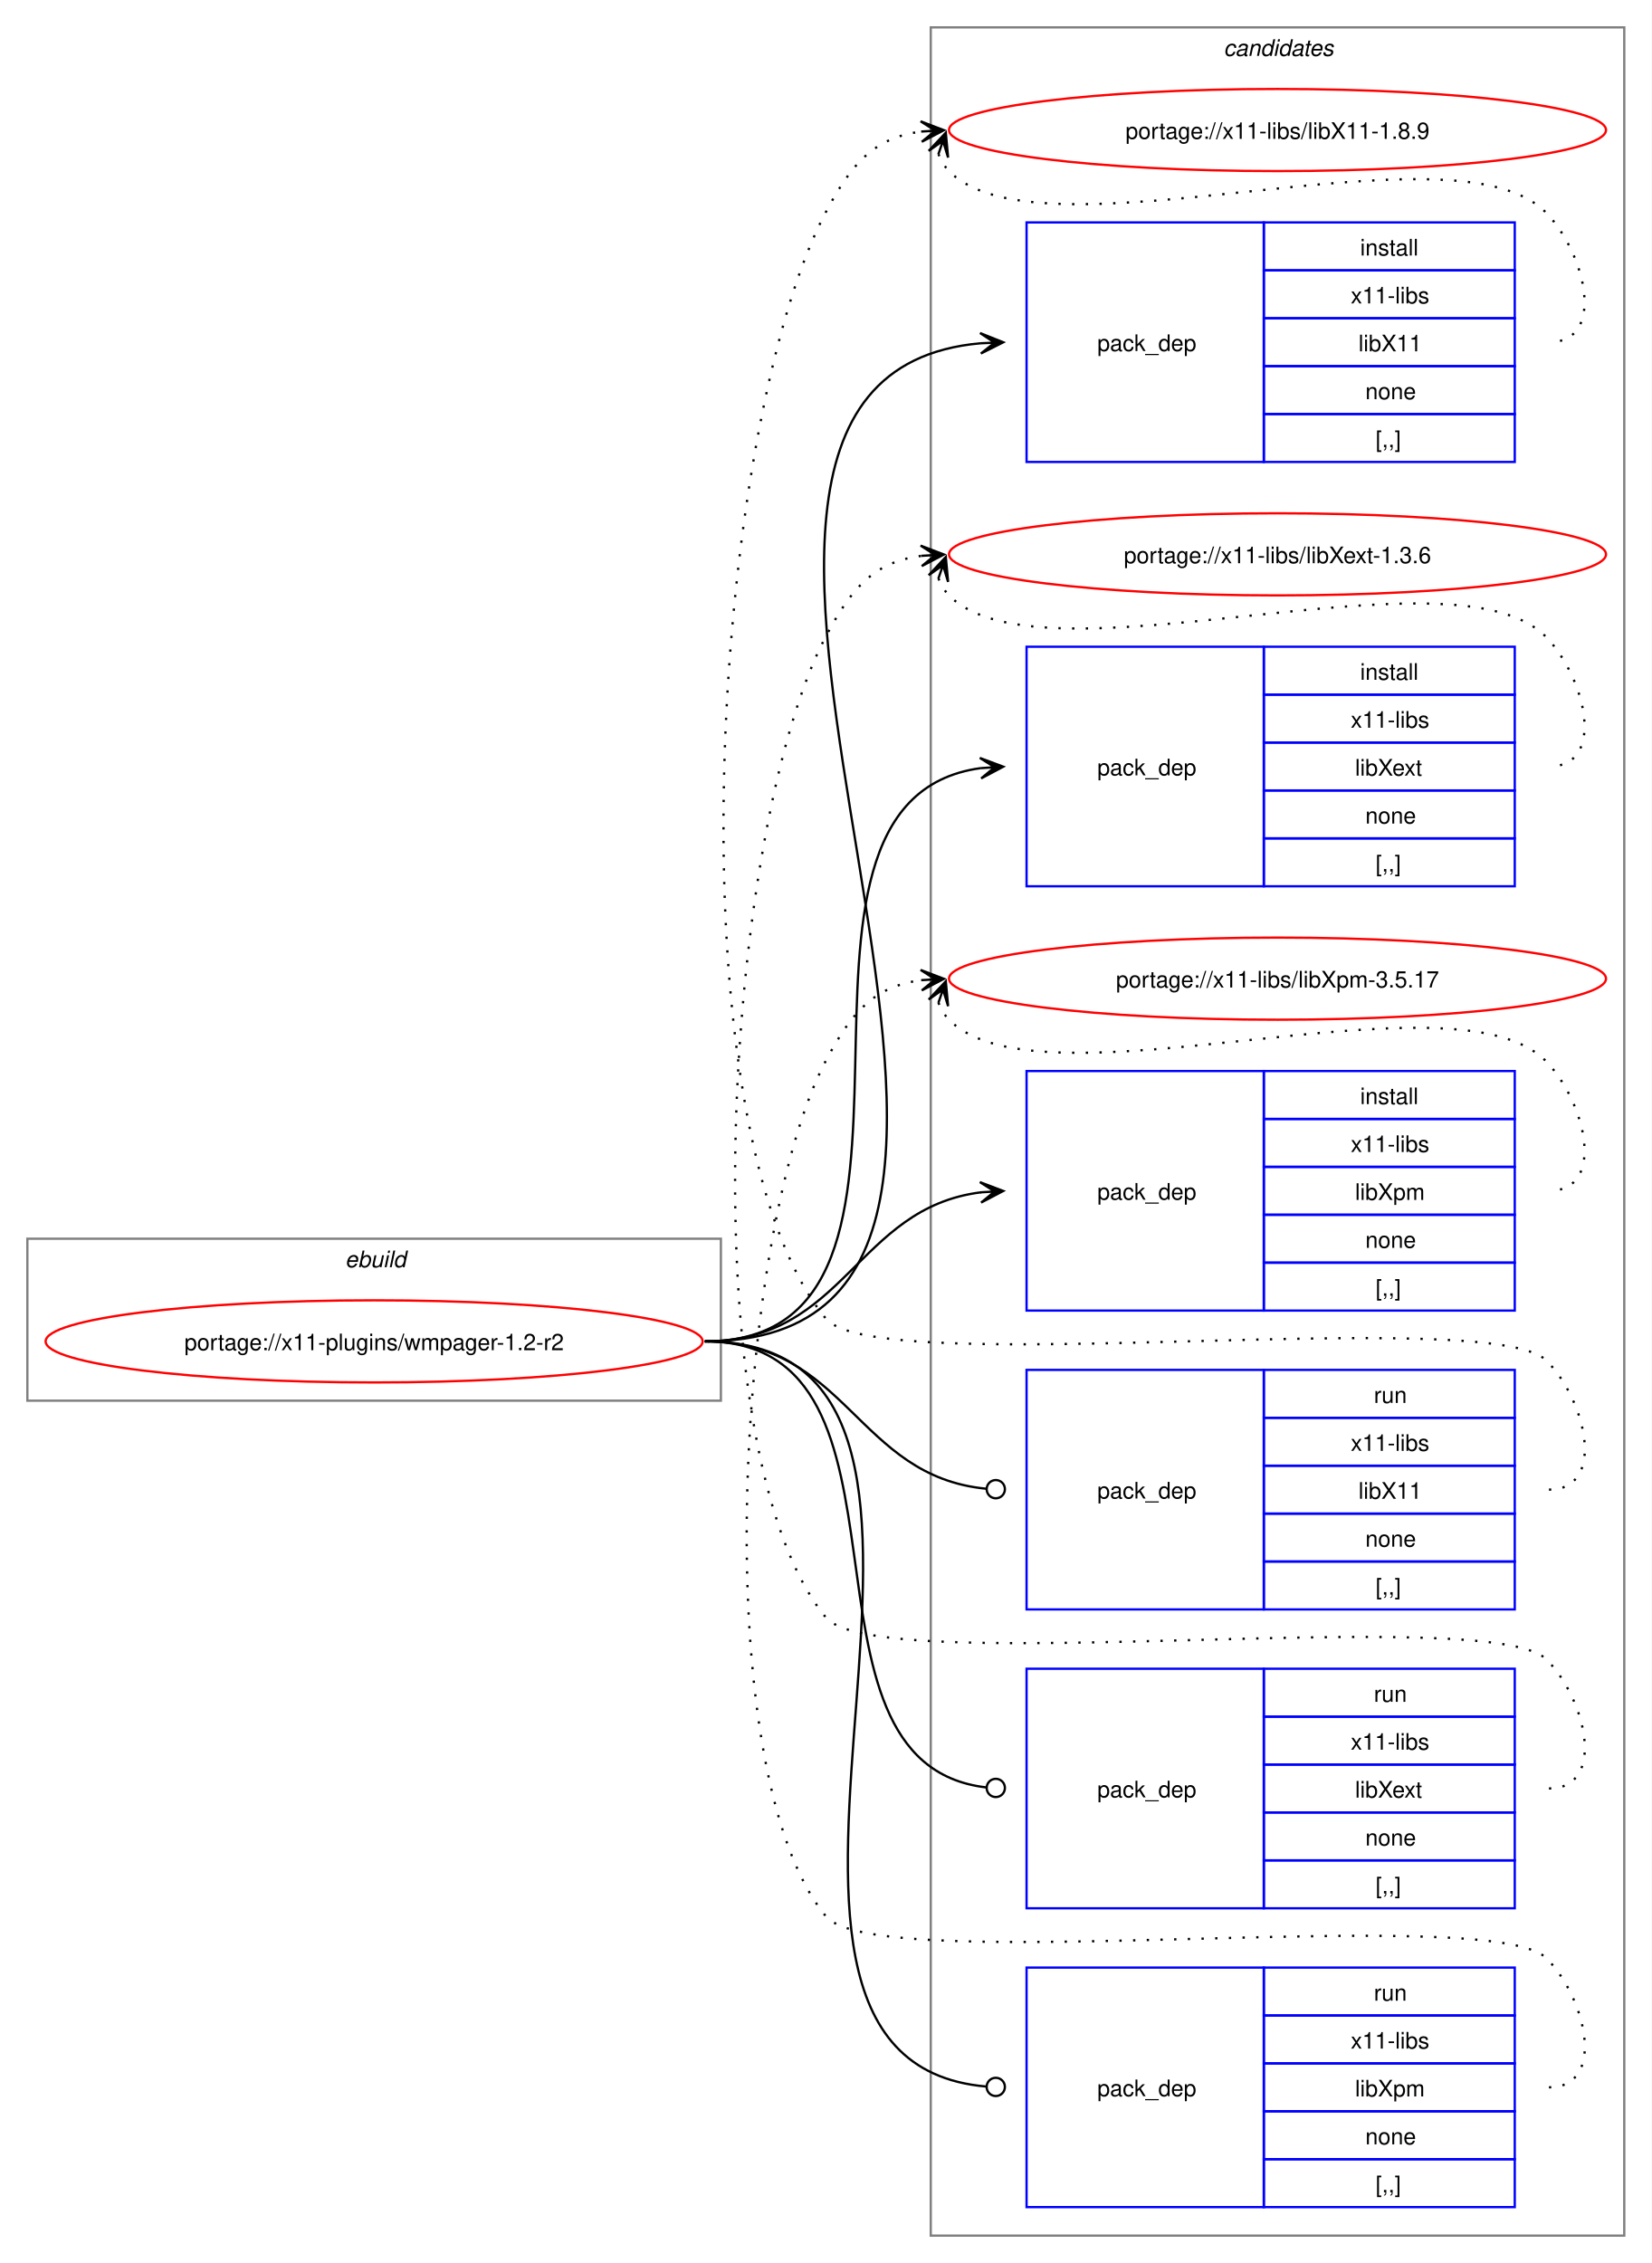
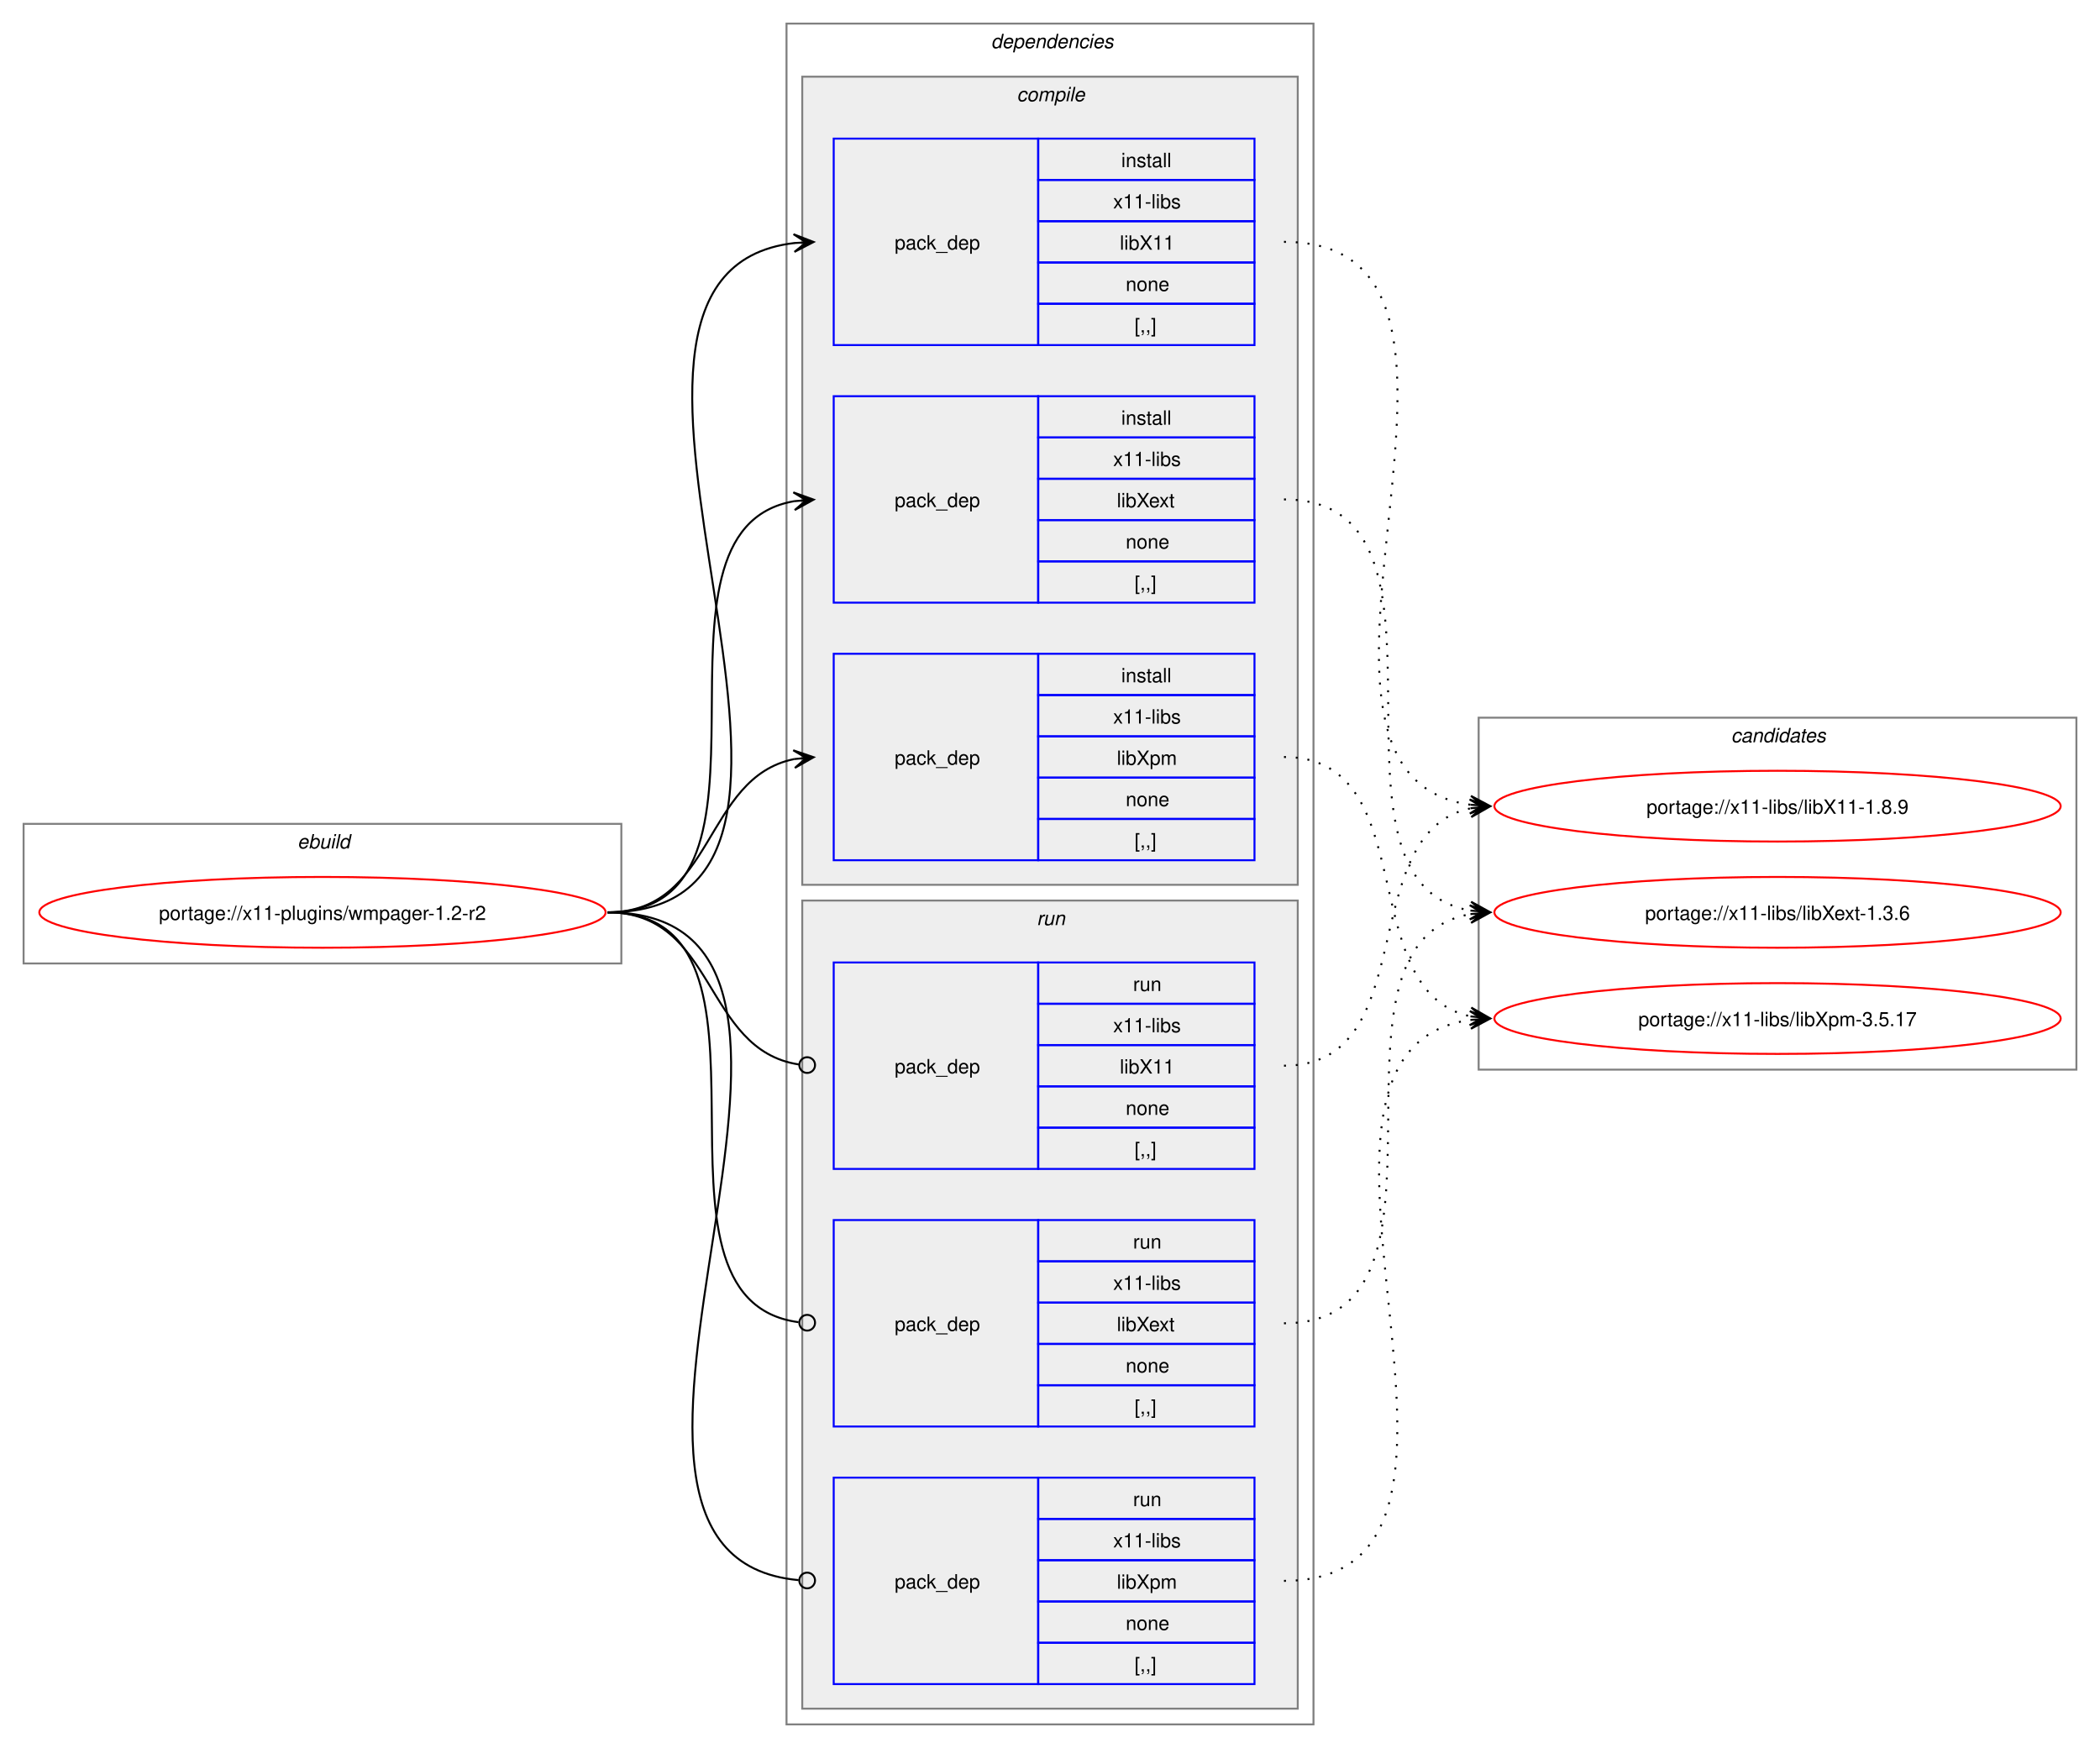
- <svg xmlns="http://www.w3.org/2000/svg" xmlns:xlink="http://www.w3.org/1999/xlink" width="724pt" height="992pt" viewBox="0.00 0.00 724.00 992.00">
-   <g id="graph0" class="graph" transform="scale(1 1) rotate(0) translate(4 988)">
-     <polygon fill="white" stroke="none" points="-4,4 -4,-988 720,-988 720,4 -4,4" />
+ <svg xmlns="http://www.w3.org/2000/svg" xmlns:xlink="http://www.w3.org/1999/xlink" width="1068pt" height="889pt" viewBox="0.00 0.00 1068.00 889.00">
+   <g id="graph0" class="graph" transform="scale(1 1) rotate(0) translate(4 885)">
+     <polygon fill="white" stroke="none" points="-4,4 -4,-885 1064,-885 1064,4 -4,4" />
+     <g id="clust1" class="cluster">
+       <polygon fill="none" stroke="gray" points="8,-395 8,-466 312,-466 312,-395 8,-395" />
+       <text text-anchor="start" x="147.25" y="-453.5" font-family="Helvetica,sans-Serif" font-style="italic" font-size="10.00">ebuild</text>
+     </g>
+     <g id="clust2" class="cluster">
+       <polygon fill="none" stroke="gray" points="396,-8 396,-873 664,-873 664,-8 396,-8" />
+       <text text-anchor="start" x="500" y="-860.5" font-family="Helvetica,sans-Serif" font-style="italic" font-size="10.00">dependencies</text>
+     </g>
+     <g id="clust3" class="cluster">
+       <polygon fill="#eeeeee" stroke="gray" points="404,-435 404,-846 656,-846 656,-435 404,-435" />
+       <text text-anchor="start" x="513.12" y="-833.5" font-family="Helvetica,sans-Serif" font-style="italic" font-size="10.00">compile</text>
+     </g>
+     <g id="clust8" class="cluster">
+       <polygon fill="#eeeeee" stroke="gray" points="404,-16 404,-427 656,-427 656,-16 404,-16" />
+       <text text-anchor="start" x="523.25" y="-414.5" font-family="Helvetica,sans-Serif" font-style="italic" font-size="10.00">run</text>
+     </g>
    <g id="clust12" class="cluster">
-       <polygon fill="none" stroke="gray" points="404,-8 404,-976 708,-976 708,-8 404,-8" />
-       <text text-anchor="start" x="532.38" y="-963.5" font-family="Helvetica,sans-Serif" font-style="italic" font-size="10.00">candidates</text>
-     </g>
-     <g id="clust1" class="cluster">
-       <polygon fill="none" stroke="gray" points="8,-374 8,-445 312,-445 312,-374 8,-374" />
-       <text text-anchor="start" x="147.25" y="-432.5" font-family="Helvetica,sans-Serif" font-style="italic" font-size="10.00">ebuild</text>
+       <polygon fill="none" stroke="gray" points="748,-341 748,-520 1052,-520 1052,-341 748,-341" />
+       <text text-anchor="start" x="876.38" y="-507.5" font-family="Helvetica,sans-Serif" font-style="italic" font-size="10.00">candidates</text>
    </g>
    <g id="node1" class="node">
      <g id="a_node1">
        <a xlink:href="../x11-plugins/wmpager-1.2-r2.svg" xlink:title="portage://x11-plugins/wmpager-1.2-r2">
-           <ellipse fill="none" stroke="red" cx="160" cy="-400" rx="144" ry="18" />
-           <text text-anchor="middle" x="160" y="-396.12" font-family="Helvetica,sans-Serif" font-size="10.00">portage://x11-plugins/wmpager-1.2-r2</text>
+           <ellipse fill="none" stroke="red" cx="160" cy="-421" rx="144" ry="18" />
+           <text text-anchor="middle" x="160" y="-417.12" font-family="Helvetica,sans-Serif" font-size="10.00">portage://x11-plugins/wmpager-1.2-r2</text>
        </a>
      </g>
    </g>
    <g id="node2" class="node">
-       <polygon fill="none" stroke="blue" points="446,-785.5 446,-890.5 550,-890.5 550,-785.5 446,-785.5" />
-       <text text-anchor="start" x="477" y="-834.12" font-family="Helvetica,sans-Serif" font-size="10.00">pack_dep</text>
-       <polygon fill="none" stroke="blue" points="550,-869.5 550,-890.5 660,-890.5 660,-869.5 550,-869.5" />
-       <text text-anchor="start" x="592.25" y="-876" font-family="Helvetica,sans-Serif" font-size="10.00">install</text>
-       <polygon fill="none" stroke="blue" points="550,-848.5 550,-869.5 660,-869.5 660,-848.5 550,-848.5" />
-       <text text-anchor="start" x="588.12" y="-855" font-family="Helvetica,sans-Serif" font-size="10.00">x11-libs</text>
-       <polygon fill="none" stroke="blue" points="550,-827.5 550,-848.5 660,-848.5 660,-827.5 550,-827.5" />
-       <text text-anchor="start" x="591.5" y="-834" font-family="Helvetica,sans-Serif" font-size="10.00">libX11</text>
-       <polygon fill="none" stroke="blue" points="550,-806.5 550,-827.5 660,-827.5 660,-806.5 550,-806.5" />
-       <text text-anchor="start" x="594.5" y="-813" font-family="Helvetica,sans-Serif" font-size="10.00">none</text>
-       <polygon fill="none" stroke="blue" points="550,-785.5 550,-806.5 660,-806.5 660,-785.5 550,-785.5" />
-       <text text-anchor="start" x="599" y="-792" font-family="Helvetica,sans-Serif" font-size="10.00">[,,]</text>
+       <polygon fill="none" stroke="blue" points="420,-709.5 420,-814.5 524,-814.5 524,-709.5 420,-709.5" />
+       <text text-anchor="start" x="451" y="-758.12" font-family="Helvetica,sans-Serif" font-size="10.00">pack_dep</text>
+       <polygon fill="none" stroke="blue" points="524,-793.5 524,-814.5 634,-814.5 634,-793.5 524,-793.5" />
+       <text text-anchor="start" x="566.25" y="-800" font-family="Helvetica,sans-Serif" font-size="10.00">install</text>
+       <polygon fill="none" stroke="blue" points="524,-772.5 524,-793.5 634,-793.5 634,-772.5 524,-772.5" />
+       <text text-anchor="start" x="562.12" y="-779" font-family="Helvetica,sans-Serif" font-size="10.00">x11-libs</text>
+       <polygon fill="none" stroke="blue" points="524,-751.5 524,-772.5 634,-772.5 634,-751.5 524,-751.5" />
+       <text text-anchor="start" x="565.5" y="-758" font-family="Helvetica,sans-Serif" font-size="10.00">libX11</text>
+       <polygon fill="none" stroke="blue" points="524,-730.5 524,-751.5 634,-751.5 634,-730.5 524,-730.5" />
+       <text text-anchor="start" x="568.5" y="-737" font-family="Helvetica,sans-Serif" font-size="10.00">none</text>
+       <polygon fill="none" stroke="blue" points="524,-709.5 524,-730.5 634,-730.5 634,-709.5 524,-709.5" />
+       <text text-anchor="start" x="573" y="-716" font-family="Helvetica,sans-Serif" font-size="10.00">[,,]</text>
    </g>
    <g id="edge1" class="edge">
-       <path fill="none" stroke="black" d="M305,-400C504.44,-400 243.97,-821.48 425.9,-837.53" />
-       <polygon fill="black" stroke="black" points="435.78,-837.95 425.6,-842.02 432,-837.79 425.79,-837.52 425.79,-837.52 425.79,-837.52 432,-837.79 425.98,-833.03 435.78,-837.95" />
+       <path fill="none" stroke="black" d="M305,-421C459.83,-421 262.39,-745.55 400.03,-761.4" />
+       <polygon fill="black" stroke="black" points="409.78,-761.93 399.55,-765.88 406.01,-761.73 399.8,-761.39 399.8,-761.39 399.8,-761.39 406.01,-761.73 400.04,-756.89 409.78,-761.93" />
    </g>
    <g id="node3" class="node">
-       <polygon fill="none" stroke="blue" points="446,-599.5 446,-704.5 550,-704.5 550,-599.5 446,-599.5" />
-       <text text-anchor="start" x="477" y="-648.12" font-family="Helvetica,sans-Serif" font-size="10.00">pack_dep</text>
-       <polygon fill="none" stroke="blue" points="550,-683.5 550,-704.5 660,-704.5 660,-683.5 550,-683.5" />
-       <text text-anchor="start" x="592.25" y="-690" font-family="Helvetica,sans-Serif" font-size="10.00">install</text>
-       <polygon fill="none" stroke="blue" points="550,-662.5 550,-683.5 660,-683.5 660,-662.5 550,-662.5" />
-       <text text-anchor="start" x="588.12" y="-669" font-family="Helvetica,sans-Serif" font-size="10.00">x11-libs</text>
-       <polygon fill="none" stroke="blue" points="550,-641.5 550,-662.5 660,-662.5 660,-641.5 550,-641.5" />
-       <text text-anchor="start" x="590" y="-648" font-family="Helvetica,sans-Serif" font-size="10.00">libXext</text>
-       <polygon fill="none" stroke="blue" points="550,-620.5 550,-641.5 660,-641.5 660,-620.5 550,-620.5" />
-       <text text-anchor="start" x="594.5" y="-627" font-family="Helvetica,sans-Serif" font-size="10.00">none</text>
-       <polygon fill="none" stroke="blue" points="550,-599.5 550,-620.5 660,-620.5 660,-599.5 550,-599.5" />
-       <text text-anchor="start" x="599" y="-606" font-family="Helvetica,sans-Serif" font-size="10.00">[,,]</text>
+       <polygon fill="none" stroke="blue" points="420,-578.5 420,-683.5 524,-683.5 524,-578.5 420,-578.5" />
+       <text text-anchor="start" x="451" y="-627.12" font-family="Helvetica,sans-Serif" font-size="10.00">pack_dep</text>
+       <polygon fill="none" stroke="blue" points="524,-662.5 524,-683.5 634,-683.5 634,-662.5 524,-662.5" />
+       <text text-anchor="start" x="566.25" y="-669" font-family="Helvetica,sans-Serif" font-size="10.00">install</text>
+       <polygon fill="none" stroke="blue" points="524,-641.5 524,-662.5 634,-662.5 634,-641.5 524,-641.5" />
+       <text text-anchor="start" x="562.12" y="-648" font-family="Helvetica,sans-Serif" font-size="10.00">x11-libs</text>
+       <polygon fill="none" stroke="blue" points="524,-620.5 524,-641.5 634,-641.5 634,-620.5 524,-620.5" />
+       <text text-anchor="start" x="564" y="-627" font-family="Helvetica,sans-Serif" font-size="10.00">libXext</text>
+       <polygon fill="none" stroke="blue" points="524,-599.5 524,-620.5 634,-620.5 634,-599.5 524,-599.5" />
+       <text text-anchor="start" x="568.5" y="-606" font-family="Helvetica,sans-Serif" font-size="10.00">none</text>
+       <polygon fill="none" stroke="blue" points="524,-578.5 524,-599.5 634,-599.5 634,-578.5 524,-578.5" />
+       <text text-anchor="start" x="573" y="-585" font-family="Helvetica,sans-Serif" font-size="10.00">[,,]</text>
    </g>
    <g id="edge2" class="edge">
-       <path fill="none" stroke="black" d="M305,-400C427.48,-400 317.88,-636.5 425.86,-651.28" />
-       <polygon fill="black" stroke="black" points="435.78,-651.92 425.51,-655.76 432.01,-651.68 425.81,-651.27 425.81,-651.27 425.81,-651.27 432.01,-651.68 426.1,-646.78 435.78,-651.92" />
+       <path fill="none" stroke="black" d="M305,-421C405.57,-421 314,-615.31 399.94,-630.11" />
+       <polygon fill="black" stroke="black" points="409.79,-630.9 399.46,-634.59 406.02,-630.6 399.82,-630.1 399.82,-630.1 399.82,-630.1 406.02,-630.6 400.18,-625.61 409.79,-630.9" />
    </g>
    <g id="node4" class="node">
-       <polygon fill="none" stroke="blue" points="446,-413.5 446,-518.5 550,-518.5 550,-413.5 446,-413.5" />
-       <text text-anchor="start" x="477" y="-462.12" font-family="Helvetica,sans-Serif" font-size="10.00">pack_dep</text>
-       <polygon fill="none" stroke="blue" points="550,-497.5 550,-518.5 660,-518.5 660,-497.5 550,-497.5" />
-       <text text-anchor="start" x="592.25" y="-504" font-family="Helvetica,sans-Serif" font-size="10.00">install</text>
-       <polygon fill="none" stroke="blue" points="550,-476.5 550,-497.5 660,-497.5 660,-476.5 550,-476.5" />
-       <text text-anchor="start" x="588.12" y="-483" font-family="Helvetica,sans-Serif" font-size="10.00">x11-libs</text>
-       <polygon fill="none" stroke="blue" points="550,-455.5 550,-476.5 660,-476.5 660,-455.5 550,-455.5" />
-       <text text-anchor="start" x="590" y="-462" font-family="Helvetica,sans-Serif" font-size="10.00">libXpm</text>
-       <polygon fill="none" stroke="blue" points="550,-434.5 550,-455.5 660,-455.5 660,-434.5 550,-434.5" />
-       <text text-anchor="start" x="594.5" y="-441" font-family="Helvetica,sans-Serif" font-size="10.00">none</text>
-       <polygon fill="none" stroke="blue" points="550,-413.5 550,-434.5 660,-434.5 660,-413.5 550,-413.5" />
-       <text text-anchor="start" x="599" y="-420" font-family="Helvetica,sans-Serif" font-size="10.00">[,,]</text>
+       <polygon fill="none" stroke="blue" points="420,-447.5 420,-552.5 524,-552.5 524,-447.5 420,-447.5" />
+       <text text-anchor="start" x="451" y="-496.12" font-family="Helvetica,sans-Serif" font-size="10.00">pack_dep</text>
+       <polygon fill="none" stroke="blue" points="524,-531.5 524,-552.5 634,-552.5 634,-531.5 524,-531.5" />
+       <text text-anchor="start" x="566.25" y="-538" font-family="Helvetica,sans-Serif" font-size="10.00">install</text>
+       <polygon fill="none" stroke="blue" points="524,-510.5 524,-531.5 634,-531.5 634,-510.5 524,-510.5" />
+       <text text-anchor="start" x="562.12" y="-517" font-family="Helvetica,sans-Serif" font-size="10.00">x11-libs</text>
+       <polygon fill="none" stroke="blue" points="524,-489.5 524,-510.5 634,-510.5 634,-489.5 524,-489.5" />
+       <text text-anchor="start" x="564" y="-496" font-family="Helvetica,sans-Serif" font-size="10.00">libXpm</text>
+       <polygon fill="none" stroke="blue" points="524,-468.5 524,-489.5 634,-489.5 634,-468.5 524,-468.5" />
+       <text text-anchor="start" x="568.5" y="-475" font-family="Helvetica,sans-Serif" font-size="10.00">none</text>
+       <polygon fill="none" stroke="blue" points="524,-447.5 524,-468.5 634,-468.5 634,-447.5 524,-447.5" />
+       <text text-anchor="start" x="573" y="-454" font-family="Helvetica,sans-Serif" font-size="10.00">[,,]</text>
    </g>
    <g id="edge3" class="edge">
-       <path fill="none" stroke="black" d="M305,-400C366.75,-400 371.09,-458.49 426.11,-465.35" />
-       <polygon fill="black" stroke="black" points="435.78,-465.93 425.53,-469.82 432.01,-465.7 425.8,-465.33 425.8,-465.33 425.8,-465.33 432.01,-465.7 426.07,-460.84 435.78,-465.93" />
+       <path fill="none" stroke="black" d="M305,-421C359.74,-421 353.49,-489.57 399.89,-498.94" />
+       <polygon fill="black" stroke="black" points="409.79,-499.88 399.41,-503.42 406.02,-499.53 399.83,-498.94 399.83,-498.94 399.83,-498.94 406.02,-499.53 400.26,-494.46 409.79,-499.88" />
    </g>
    <g id="node5" class="node">
-       <polygon fill="none" stroke="blue" points="446,-282.5 446,-387.5 550,-387.5 550,-282.5 446,-282.5" />
-       <text text-anchor="start" x="477" y="-331.12" font-family="Helvetica,sans-Serif" font-size="10.00">pack_dep</text>
-       <polygon fill="none" stroke="blue" points="550,-366.5 550,-387.5 660,-387.5 660,-366.5 550,-366.5" />
-       <text text-anchor="start" x="598.25" y="-373" font-family="Helvetica,sans-Serif" font-size="10.00">run</text>
-       <polygon fill="none" stroke="blue" points="550,-345.5 550,-366.5 660,-366.5 660,-345.5 550,-345.5" />
-       <text text-anchor="start" x="588.12" y="-352" font-family="Helvetica,sans-Serif" font-size="10.00">x11-libs</text>
-       <polygon fill="none" stroke="blue" points="550,-324.5 550,-345.5 660,-345.5 660,-324.5 550,-324.5" />
-       <text text-anchor="start" x="591.5" y="-331" font-family="Helvetica,sans-Serif" font-size="10.00">libX11</text>
-       <polygon fill="none" stroke="blue" points="550,-303.5 550,-324.5 660,-324.5 660,-303.5 550,-303.5" />
-       <text text-anchor="start" x="594.5" y="-310" font-family="Helvetica,sans-Serif" font-size="10.00">none</text>
-       <polygon fill="none" stroke="blue" points="550,-282.5 550,-303.5 660,-303.5 660,-282.5 550,-282.5" />
-       <text text-anchor="start" x="599" y="-289" font-family="Helvetica,sans-Serif" font-size="10.00">[,,]</text>
+       <polygon fill="none" stroke="blue" points="420,-290.5 420,-395.5 524,-395.5 524,-290.5 420,-290.5" />
+       <text text-anchor="start" x="451" y="-339.12" font-family="Helvetica,sans-Serif" font-size="10.00">pack_dep</text>
+       <polygon fill="none" stroke="blue" points="524,-374.5 524,-395.5 634,-395.5 634,-374.5 524,-374.5" />
+       <text text-anchor="start" x="572.25" y="-381" font-family="Helvetica,sans-Serif" font-size="10.00">run</text>
+       <polygon fill="none" stroke="blue" points="524,-353.5 524,-374.5 634,-374.5 634,-353.5 524,-353.5" />
+       <text text-anchor="start" x="562.12" y="-360" font-family="Helvetica,sans-Serif" font-size="10.00">x11-libs</text>
+       <polygon fill="none" stroke="blue" points="524,-332.5 524,-353.5 634,-353.5 634,-332.5 524,-332.5" />
+       <text text-anchor="start" x="565.5" y="-339" font-family="Helvetica,sans-Serif" font-size="10.00">libX11</text>
+       <polygon fill="none" stroke="blue" points="524,-311.5 524,-332.5 634,-332.5 634,-311.5 524,-311.5" />
+       <text text-anchor="start" x="568.5" y="-318" font-family="Helvetica,sans-Serif" font-size="10.00">none</text>
+       <polygon fill="none" stroke="blue" points="524,-290.5 524,-311.5 634,-311.5 634,-290.5 524,-290.5" />
+       <text text-anchor="start" x="573" y="-297" font-family="Helvetica,sans-Serif" font-size="10.00">[,,]</text>
    </g>
    <g id="edge4" class="edge">
-       <path fill="none" stroke="black" d="M305,-400C367.33,-400 371.35,-340.95 428.21,-335.42" />
-       <ellipse fill="none" stroke="black" cx="432.51" cy="-335.21" rx="4" ry="4" />
+       <path fill="none" stroke="black" d="M305,-421C360.41,-421 353.47,-351.01 402.31,-343.63" />
+       <ellipse fill="none" stroke="black" cx="406.51" cy="-343.32" rx="4" ry="4" />
    </g>
    <g id="node6" class="node">
-       <polygon fill="none" stroke="blue" points="446,-151.5 446,-256.5 550,-256.5 550,-151.5 446,-151.5" />
-       <text text-anchor="start" x="477" y="-200.12" font-family="Helvetica,sans-Serif" font-size="10.00">pack_dep</text>
-       <polygon fill="none" stroke="blue" points="550,-235.5 550,-256.5 660,-256.5 660,-235.5 550,-235.5" />
-       <text text-anchor="start" x="598.25" y="-242" font-family="Helvetica,sans-Serif" font-size="10.00">run</text>
-       <polygon fill="none" stroke="blue" points="550,-214.5 550,-235.5 660,-235.5 660,-214.5 550,-214.5" />
-       <text text-anchor="start" x="588.12" y="-221" font-family="Helvetica,sans-Serif" font-size="10.00">x11-libs</text>
-       <polygon fill="none" stroke="blue" points="550,-193.5 550,-214.5 660,-214.5 660,-193.5 550,-193.5" />
-       <text text-anchor="start" x="590" y="-200" font-family="Helvetica,sans-Serif" font-size="10.00">libXext</text>
-       <polygon fill="none" stroke="blue" points="550,-172.5 550,-193.5 660,-193.5 660,-172.5 550,-172.5" />
-       <text text-anchor="start" x="594.5" y="-179" font-family="Helvetica,sans-Serif" font-size="10.00">none</text>
-       <polygon fill="none" stroke="blue" points="550,-151.5 550,-172.5 660,-172.5 660,-151.5 550,-151.5" />
-       <text text-anchor="start" x="599" y="-158" font-family="Helvetica,sans-Serif" font-size="10.00">[,,]</text>
+       <polygon fill="none" stroke="blue" points="420,-159.5 420,-264.5 524,-264.5 524,-159.5 420,-159.5" />
+       <text text-anchor="start" x="451" y="-208.12" font-family="Helvetica,sans-Serif" font-size="10.00">pack_dep</text>
+       <polygon fill="none" stroke="blue" points="524,-243.5 524,-264.5 634,-264.5 634,-243.5 524,-243.5" />
+       <text text-anchor="start" x="572.25" y="-250" font-family="Helvetica,sans-Serif" font-size="10.00">run</text>
+       <polygon fill="none" stroke="blue" points="524,-222.5 524,-243.5 634,-243.5 634,-222.5 524,-222.5" />
+       <text text-anchor="start" x="562.12" y="-229" font-family="Helvetica,sans-Serif" font-size="10.00">x11-libs</text>
+       <polygon fill="none" stroke="blue" points="524,-201.5 524,-222.5 634,-222.5 634,-201.5 524,-201.5" />
+       <text text-anchor="start" x="564" y="-208" font-family="Helvetica,sans-Serif" font-size="10.00">libXext</text>
+       <polygon fill="none" stroke="blue" points="524,-180.5 524,-201.5 634,-201.5 634,-180.5 524,-180.5" />
+       <text text-anchor="start" x="568.5" y="-187" font-family="Helvetica,sans-Serif" font-size="10.00">none</text>
+       <polygon fill="none" stroke="blue" points="524,-159.5 524,-180.5 634,-180.5 634,-159.5 524,-159.5" />
+       <text text-anchor="start" x="573" y="-166" font-family="Helvetica,sans-Serif" font-size="10.00">[,,]</text>
    </g>
    <g id="edge5" class="edge">
-       <path fill="none" stroke="black" d="M305,-400C406.95,-400 336.39,-215.32 428.23,-204.49" />
-       <ellipse fill="none" stroke="black" cx="432.51" cy="-204.25" rx="4" ry="4" />
+       <path fill="none" stroke="black" d="M305,-421C406,-421 312.85,-224.46 402.1,-212.56" />
+       <ellipse fill="none" stroke="black" cx="406.51" cy="-212.28" rx="4" ry="4" />
    </g>
    <g id="node7" class="node">
-       <polygon fill="none" stroke="blue" points="446,-20.5 446,-125.5 550,-125.5 550,-20.5 446,-20.5" />
-       <text text-anchor="start" x="477" y="-69.12" font-family="Helvetica,sans-Serif" font-size="10.00">pack_dep</text>
-       <polygon fill="none" stroke="blue" points="550,-104.5 550,-125.5 660,-125.5 660,-104.5 550,-104.5" />
-       <text text-anchor="start" x="598.25" y="-111" font-family="Helvetica,sans-Serif" font-size="10.00">run</text>
-       <polygon fill="none" stroke="blue" points="550,-83.5 550,-104.5 660,-104.5 660,-83.5 550,-83.5" />
-       <text text-anchor="start" x="588.12" y="-90" font-family="Helvetica,sans-Serif" font-size="10.00">x11-libs</text>
-       <polygon fill="none" stroke="blue" points="550,-62.5 550,-83.5 660,-83.5 660,-62.5 550,-62.5" />
-       <text text-anchor="start" x="590" y="-69" font-family="Helvetica,sans-Serif" font-size="10.00">libXpm</text>
-       <polygon fill="none" stroke="blue" points="550,-41.5 550,-62.5 660,-62.5 660,-41.5 550,-41.5" />
-       <text text-anchor="start" x="594.5" y="-48" font-family="Helvetica,sans-Serif" font-size="10.00">none</text>
-       <polygon fill="none" stroke="blue" points="550,-20.5 550,-41.5 660,-41.5 660,-20.5 550,-20.5" />
-       <text text-anchor="start" x="599" y="-27" font-family="Helvetica,sans-Serif" font-size="10.00">[,,]</text>
+       <polygon fill="none" stroke="blue" points="420,-28.5 420,-133.5 524,-133.5 524,-28.5 420,-28.5" />
+       <text text-anchor="start" x="451" y="-77.12" font-family="Helvetica,sans-Serif" font-size="10.00">pack_dep</text>
+       <polygon fill="none" stroke="blue" points="524,-112.5 524,-133.5 634,-133.5 634,-112.5 524,-112.5" />
+       <text text-anchor="start" x="572.25" y="-119" font-family="Helvetica,sans-Serif" font-size="10.00">run</text>
+       <polygon fill="none" stroke="blue" points="524,-91.5 524,-112.5 634,-112.5 634,-91.5 524,-91.5" />
+       <text text-anchor="start" x="562.12" y="-98" font-family="Helvetica,sans-Serif" font-size="10.00">x11-libs</text>
+       <polygon fill="none" stroke="blue" points="524,-70.5 524,-91.5 634,-91.5 634,-70.5 524,-70.5" />
+       <text text-anchor="start" x="564" y="-77" font-family="Helvetica,sans-Serif" font-size="10.00">libXpm</text>
+       <polygon fill="none" stroke="blue" points="524,-49.5 524,-70.5 634,-70.5 634,-49.5 524,-49.5" />
+       <text text-anchor="start" x="568.5" y="-56" font-family="Helvetica,sans-Serif" font-size="10.00">none</text>
+       <polygon fill="none" stroke="blue" points="524,-28.5 524,-49.5 634,-49.5 634,-28.5 524,-28.5" />
+       <text text-anchor="start" x="573" y="-35" font-family="Helvetica,sans-Serif" font-size="10.00">[,,]</text>
    </g>
    <g id="edge6" class="edge">
-       <path fill="none" stroke="black" d="M305,-400C458.67,-400 287.23,-85.65 428.2,-73.37" />
-       <ellipse fill="none" stroke="black" cx="432.5" cy="-73.19" rx="4" ry="4" />
+       <path fill="none" stroke="black" d="M305,-421C460.19,-421 260.8,-94.15 402.14,-81.38" />
+       <ellipse fill="none" stroke="black" cx="406.5" cy="-81.19" rx="4" ry="4" />
    </g>
    <g id="node8" class="node">
      <g id="a_node8">
        <a xlink:href="../x11-libs/libX11-1.8.9.svg" xlink:title="portage://x11-libs/libX11-1.8.9">
-           <ellipse fill="none" stroke="red" cx="556" cy="-931" rx="144" ry="18" />
-           <text text-anchor="middle" x="556" y="-927.12" font-family="Helvetica,sans-Serif" font-size="10.00">portage://x11-libs/libX11-1.8.9</text>
+           <ellipse fill="none" stroke="red" cx="900" cy="-475" rx="144" ry="18" />
+           <text text-anchor="middle" x="900" y="-471.12" font-family="Helvetica,sans-Serif" font-size="10.00">portage://x11-libs/libX11-1.8.9</text>
        </a>
      </g>
    </g>
    <g id="edge7" class="edge">
-       <path fill="none" stroke="black" stroke-dasharray="1,5" d="M407.37,-920.45C408.4,-917.7 410.07,-914.96 412,-913 452.96,-871.42 633.83,-936.85 674,-894.5 691.28,-876.28 700.12,-838 675,-838" />
-       <polygon fill="black" stroke="black" points="410.6,-929.85 403.09,-921.86 409.37,-926.27 407.34,-920.39 407.34,-920.39 407.34,-920.39 409.37,-926.27 411.6,-918.93 410.6,-929.85" />
+       <path fill="none" stroke="black" stroke-dasharray="1,5" d="M649,-762C780.99,-762 628.49,-491.57 743.81,-475.72" />
+       <polygon fill="black" stroke="black" points="753.78,-475.08 744.1,-480.22 750.01,-475.32 743.81,-475.73 743.81,-475.73 743.81,-475.73 750.01,-475.32 743.51,-471.23 753.78,-475.08" />
    </g>
    <g id="node9" class="node">
      <g id="a_node9">
        <a xlink:href="../x11-libs/libXext-1.3.6.svg" xlink:title="portage://x11-libs/libXext-1.3.6">
-           <ellipse fill="none" stroke="red" cx="556" cy="-745" rx="144" ry="18" />
-           <text text-anchor="middle" x="556" y="-741.12" font-family="Helvetica,sans-Serif" font-size="10.00">portage://x11-libs/libXext-1.3.6</text>
+           <ellipse fill="none" stroke="red" cx="900" cy="-421" rx="144" ry="18" />
+           <text text-anchor="middle" x="900" y="-417.12" font-family="Helvetica,sans-Serif" font-size="10.00">portage://x11-libs/libXext-1.3.6</text>
        </a>
      </g>
    </g>
    <g id="edge8" class="edge">
-       <path fill="none" stroke="black" stroke-dasharray="1,5" d="M407.37,-734.45C408.4,-731.7 410.07,-728.96 412,-727 452.96,-685.42 633.83,-750.85 674,-708.5 691.28,-690.28 700.12,-652 675,-652" />
-       <polygon fill="black" stroke="black" points="410.6,-743.85 403.09,-735.86 409.37,-740.27 407.34,-734.39 407.34,-734.39 407.34,-734.39 409.37,-740.27 411.6,-732.93 410.6,-743.85" />
+       <path fill="none" stroke="black" stroke-dasharray="1,5" d="M649,-631C749.57,-631 658,-436.69 743.94,-421.89" />
+       <polygon fill="black" stroke="black" points="753.79,-421.1 744.18,-426.39 750.02,-421.4 743.82,-421.9 743.82,-421.9 743.82,-421.9 750.02,-421.4 743.46,-417.41 753.79,-421.1" />
    </g>
    <g id="node10" class="node">
      <g id="a_node10">
        <a xlink:href="../x11-libs/libXpm-3.5.17.svg" xlink:title="portage://x11-libs/libXpm-3.5.17">
-           <ellipse fill="none" stroke="red" cx="556" cy="-559" rx="144" ry="18" />
-           <text text-anchor="middle" x="556" y="-555.12" font-family="Helvetica,sans-Serif" font-size="10.00">portage://x11-libs/libXpm-3.5.17</text>
+           <ellipse fill="none" stroke="red" cx="900" cy="-367" rx="144" ry="18" />
+           <text text-anchor="middle" x="900" y="-363.12" font-family="Helvetica,sans-Serif" font-size="10.00">portage://x11-libs/libXpm-3.5.17</text>
        </a>
      </g>
    </g>
    <g id="edge9" class="edge">
-       <path fill="none" stroke="black" stroke-dasharray="1,5" d="M407.37,-548.45C408.4,-545.7 410.07,-542.96 412,-541 452.96,-499.42 633.83,-564.85 674,-522.5 691.28,-504.28 700.12,-466 675,-466" />
-       <polygon fill="black" stroke="black" points="410.6,-557.85 403.09,-549.86 409.37,-554.27 407.34,-548.39 407.34,-548.39 407.34,-548.39 409.37,-554.27 411.6,-546.93 410.6,-557.85" />
+       <path fill="none" stroke="black" stroke-dasharray="1,5" d="M649,-500C720.6,-500 683.84,-380.66 744.01,-368.07" />
+       <polygon fill="black" stroke="black" points="753.79,-367.12 744.27,-372.57 750.02,-367.48 743.83,-368.09 743.83,-368.09 743.83,-368.09 750.02,-367.48 743.4,-363.61 753.79,-367.12" />
    </g>
    <g id="edge10" class="edge">
-       <path fill="none" stroke="black" stroke-dasharray="1,5" d="M675,-335C700.12,-335 691.6,-373.59 674,-391.5 649.35,-416.59 380.36,-382.85 358,-410 289.5,-493.21 307.56,-799.76 358,-895 369.45,-916.63 379.33,-927.67 399.96,-930.35" />
-       <polygon fill="black" stroke="black" points="409.78,-930.93 399.54,-934.83 406.01,-930.7 399.8,-930.34 399.8,-930.34 399.8,-930.34 406.01,-930.7 400.07,-925.85 409.78,-930.93" />
+       <path fill="none" stroke="black" stroke-dasharray="1,5" d="M649,-343C720.27,-343 684.12,-461.45 744.06,-473.94" />
+       <polygon fill="black" stroke="black" points="753.79,-474.88 743.4,-478.39 750.02,-474.52 743.83,-473.92 743.83,-473.92 743.83,-473.92 750.02,-474.52 744.27,-469.44 753.79,-474.88" />
    </g>
    <g id="edge11" class="edge">
-       <path fill="none" stroke="black" stroke-dasharray="1,5" d="M675,-204C700.12,-204 691.6,-242.59 674,-260.5 649.35,-285.59 380.36,-251.85 358,-279 297.26,-352.77 313.28,-624.56 358,-709 369.45,-730.63 379.33,-741.67 399.96,-744.35" />
-       <polygon fill="black" stroke="black" points="409.78,-744.93 399.54,-748.83 406.01,-744.7 399.8,-744.34 399.8,-744.34 399.8,-744.34 406.01,-744.7 400.07,-739.85 409.78,-744.93" />
+       <path fill="none" stroke="black" stroke-dasharray="1,5" d="M649,-212C749.19,-212 658.34,-405.38 743.98,-420.11" />
+       <polygon fill="black" stroke="black" points="753.79,-420.9 743.46,-424.59 750.02,-420.6 743.82,-420.1 743.82,-420.1 743.82,-420.1 750.02,-420.6 744.18,-415.62 753.79,-420.9" />
    </g>
    <g id="edge12" class="edge">
-       <path fill="none" stroke="black" stroke-dasharray="1,5" d="M675,-73C700.12,-73 691.6,-111.59 674,-129.5 649.35,-154.59 380.36,-120.85 358,-148 305.03,-212.33 319,-449.36 358,-523 369.45,-544.63 379.33,-555.67 399.96,-558.35" />
-       <polygon fill="black" stroke="black" points="409.78,-558.93 399.54,-562.83 406.01,-558.7 399.8,-558.34 399.8,-558.34 399.8,-558.34 406.01,-558.7 400.07,-553.85 409.78,-558.93" />
+       <path fill="none" stroke="black" stroke-dasharray="1,5" d="M649,-81C780.59,-81 628.86,-350.49 743.84,-366.28" />
+       <polygon fill="black" stroke="black" points="753.78,-366.92 743.51,-370.77 750.01,-366.68 743.8,-366.28 743.8,-366.28 743.8,-366.28 750.01,-366.68 744.1,-361.78 753.78,-366.92" />
    </g>
  </g>
</svg>
